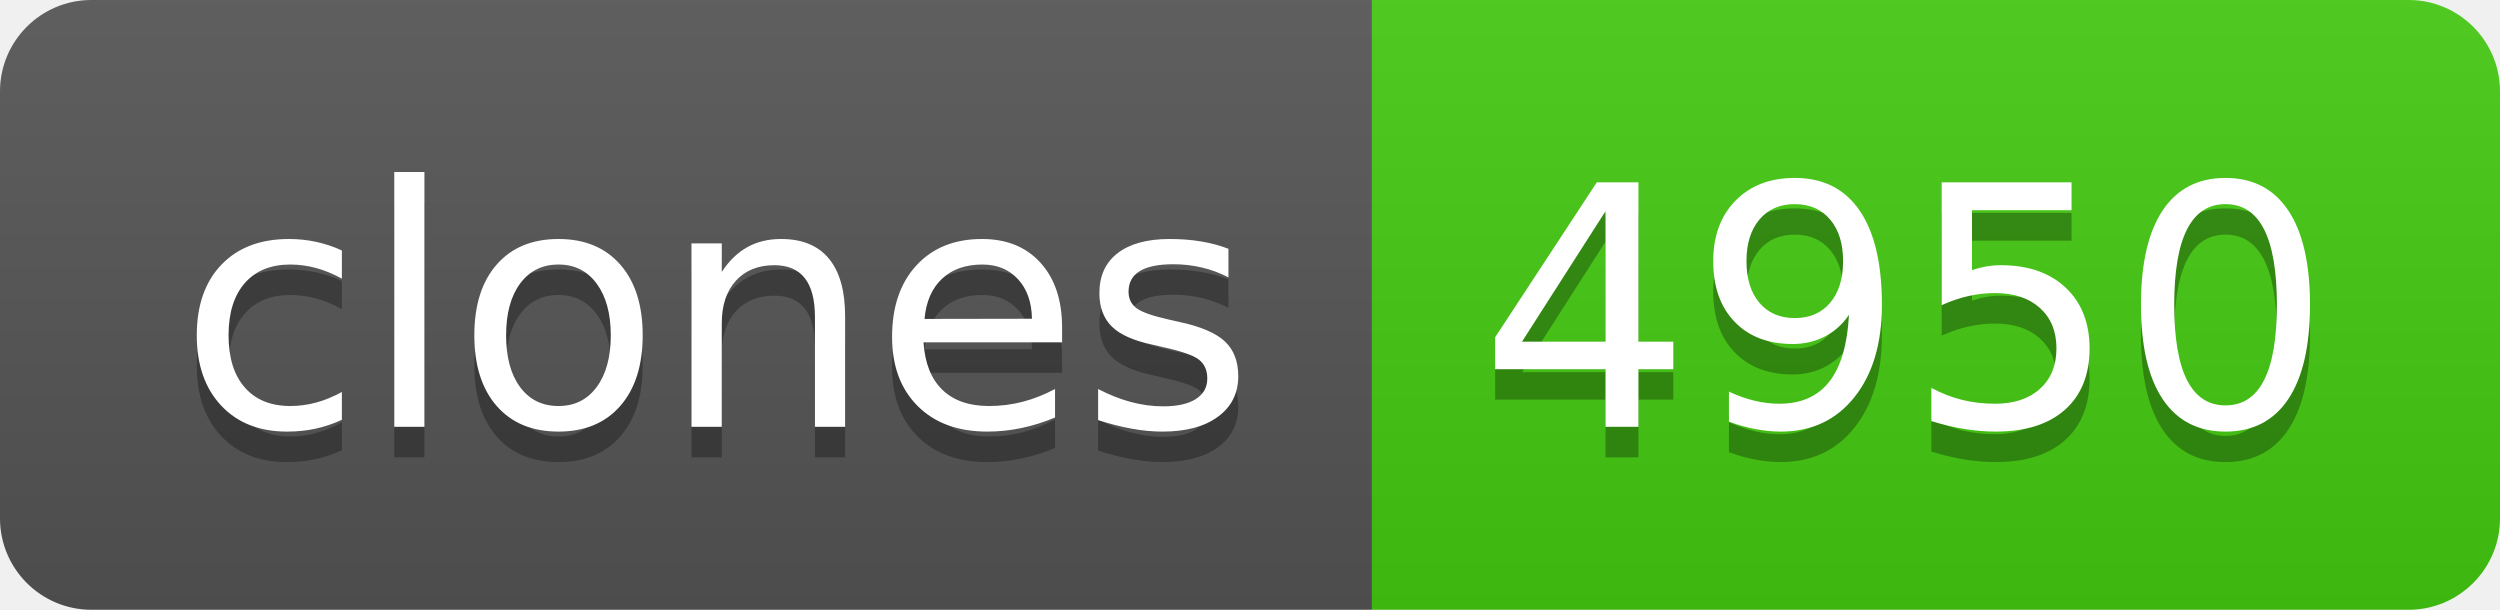
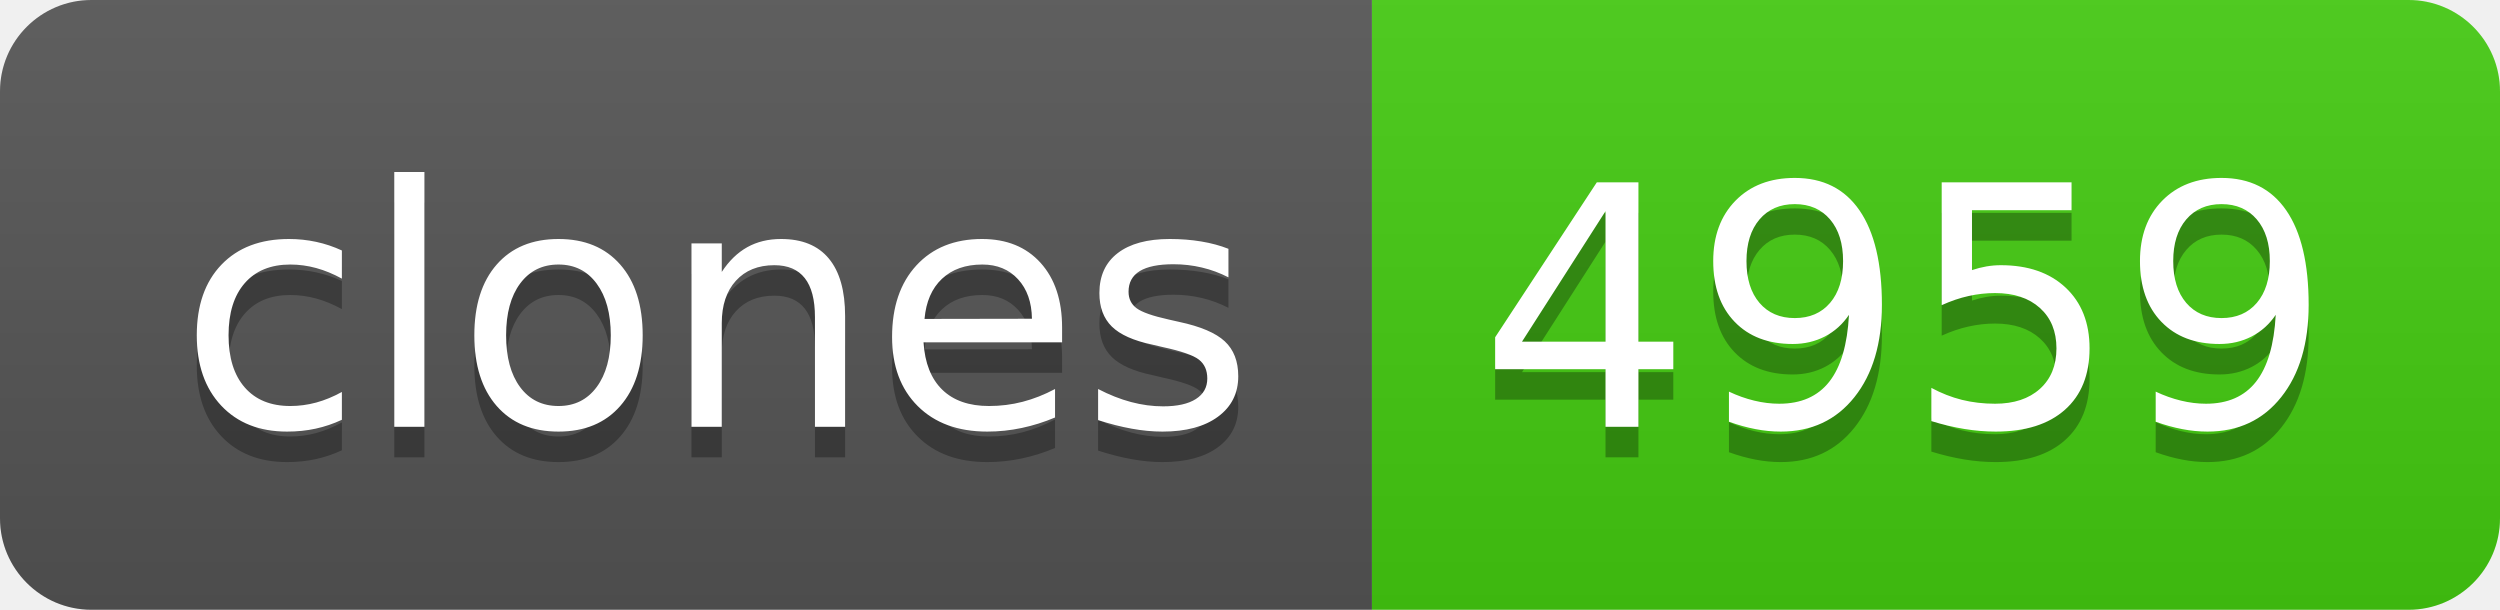
- <svg xmlns="http://www.w3.org/2000/svg" width="82" height="20" role="img" aria-label="clones: 4950">
+ <svg xmlns="http://www.w3.org/2000/svg" width="82" height="20" role="img" aria-label="clones: 4959">
  <linearGradient id="s" x2="0" y2="100%">
    <stop offset="0" stop-color="#bbb" stop-opacity=".1" />
    <stop offset="1" stop-opacity=".1" />
  </linearGradient>
  <clipPath id="r">
    <rect width="82" height="20" rx="3" fill="#fff" />
  </clipPath>
  <g clip-path="url(#r)">
    <rect width="45" height="20" fill="#555" />
    <rect x="45" width="37" height="20" fill="#4c1" />
    <rect width="82" height="20" fill="url(#s)" />
  </g>
  <g fill="#fff" text-anchor="middle" font-family="Verdana,Geneva,DejaVu Sans,sans-serif" text-rendering="geometricPrecision" font-size="110">
    <text aria-hidden="true" x="235" y="150" fill="#010101" fill-opacity=".3" transform="scale(.1)" textLength="350">clones</text>
    <text x="235" y="140" transform="scale(.1)" fill="#fff" textLength="350">clones</text>
-     <text aria-hidden="true" x="625" y="150" fill="#010101" fill-opacity=".3" transform="scale(.1)" textLength="270">4950</text>
-     <text x="625" y="140" transform="scale(.1)" fill="#fff" textLength="270">4950</text>
+     <text aria-hidden="true" x="625" y="150" fill="#010101" fill-opacity=".3" transform="scale(.1)" textLength="270">4959</text>
+     <text x="625" y="140" transform="scale(.1)" fill="#fff" textLength="270">4959</text>
  </g>
</svg>
